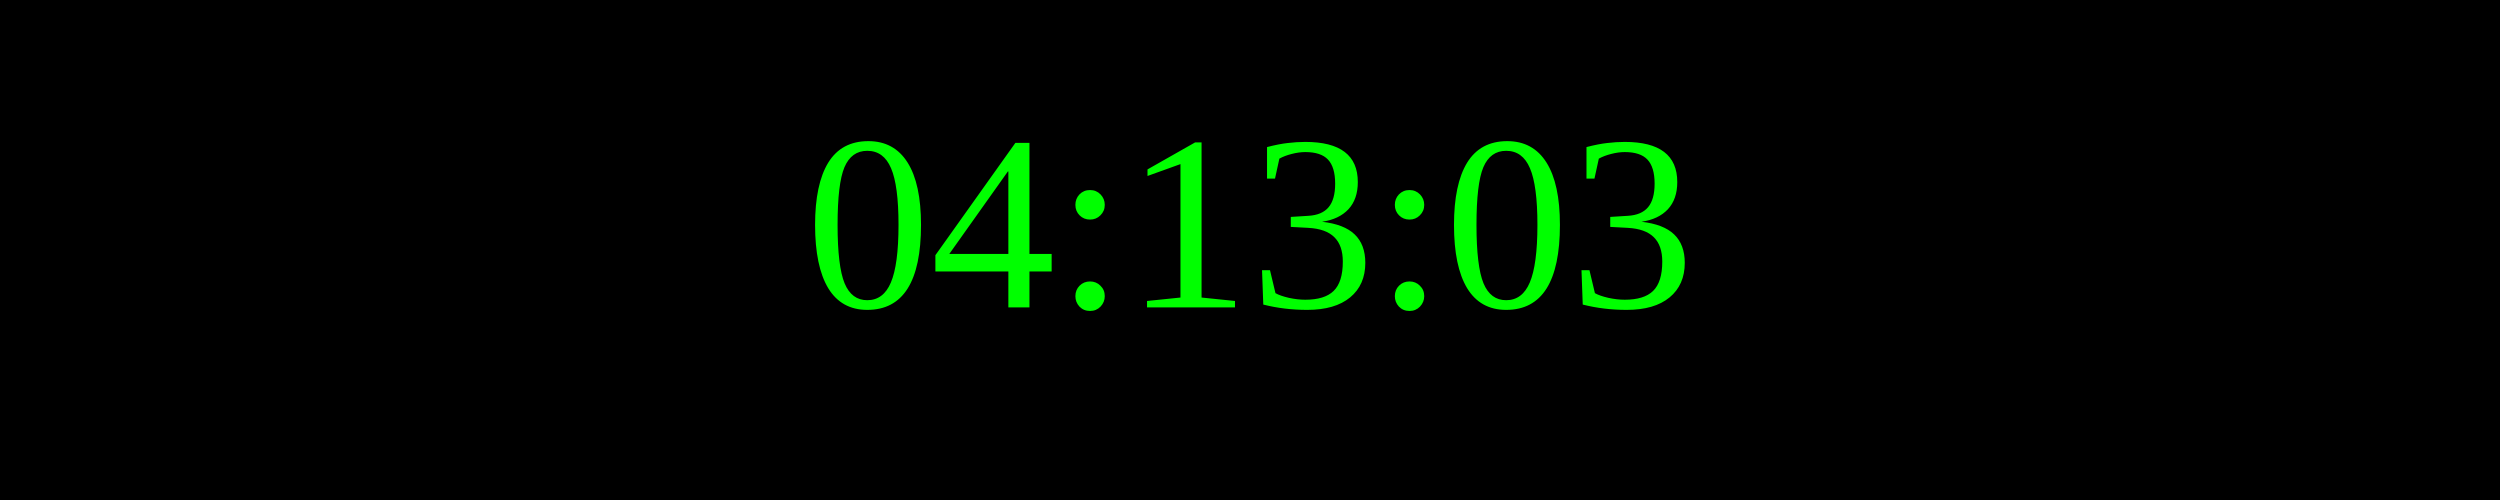
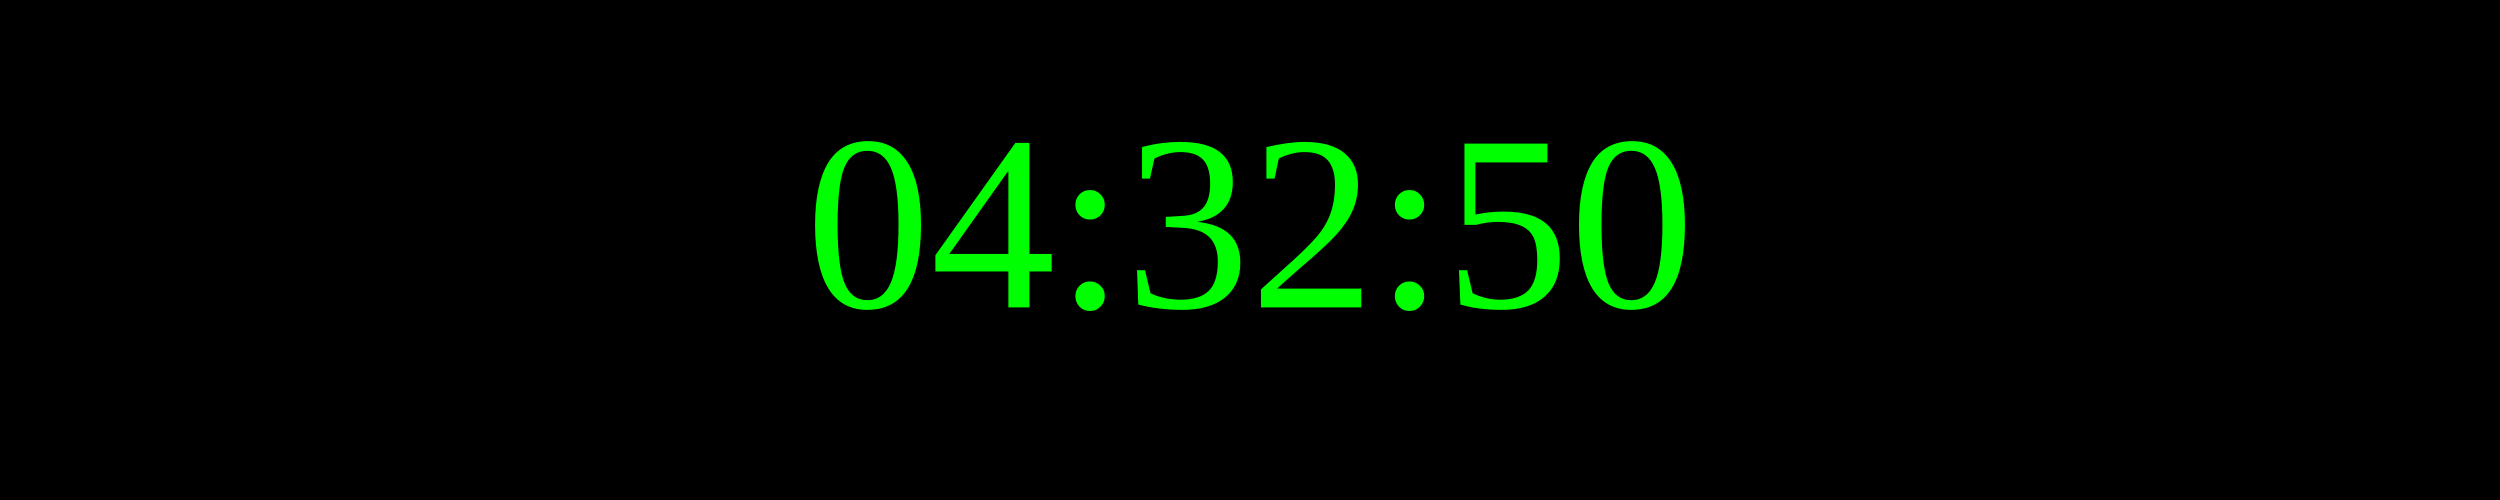
<svg xmlns="http://www.w3.org/2000/svg" width="250" height="50">
  <rect width="100%" height="100%" fill="black" />
  <text x="50%" y="50%" font-size="25" fill="lime" text-anchor="middle" dominant-baseline="middle">
- 04:13:03
+ 04:32:50
</text>
</svg>
